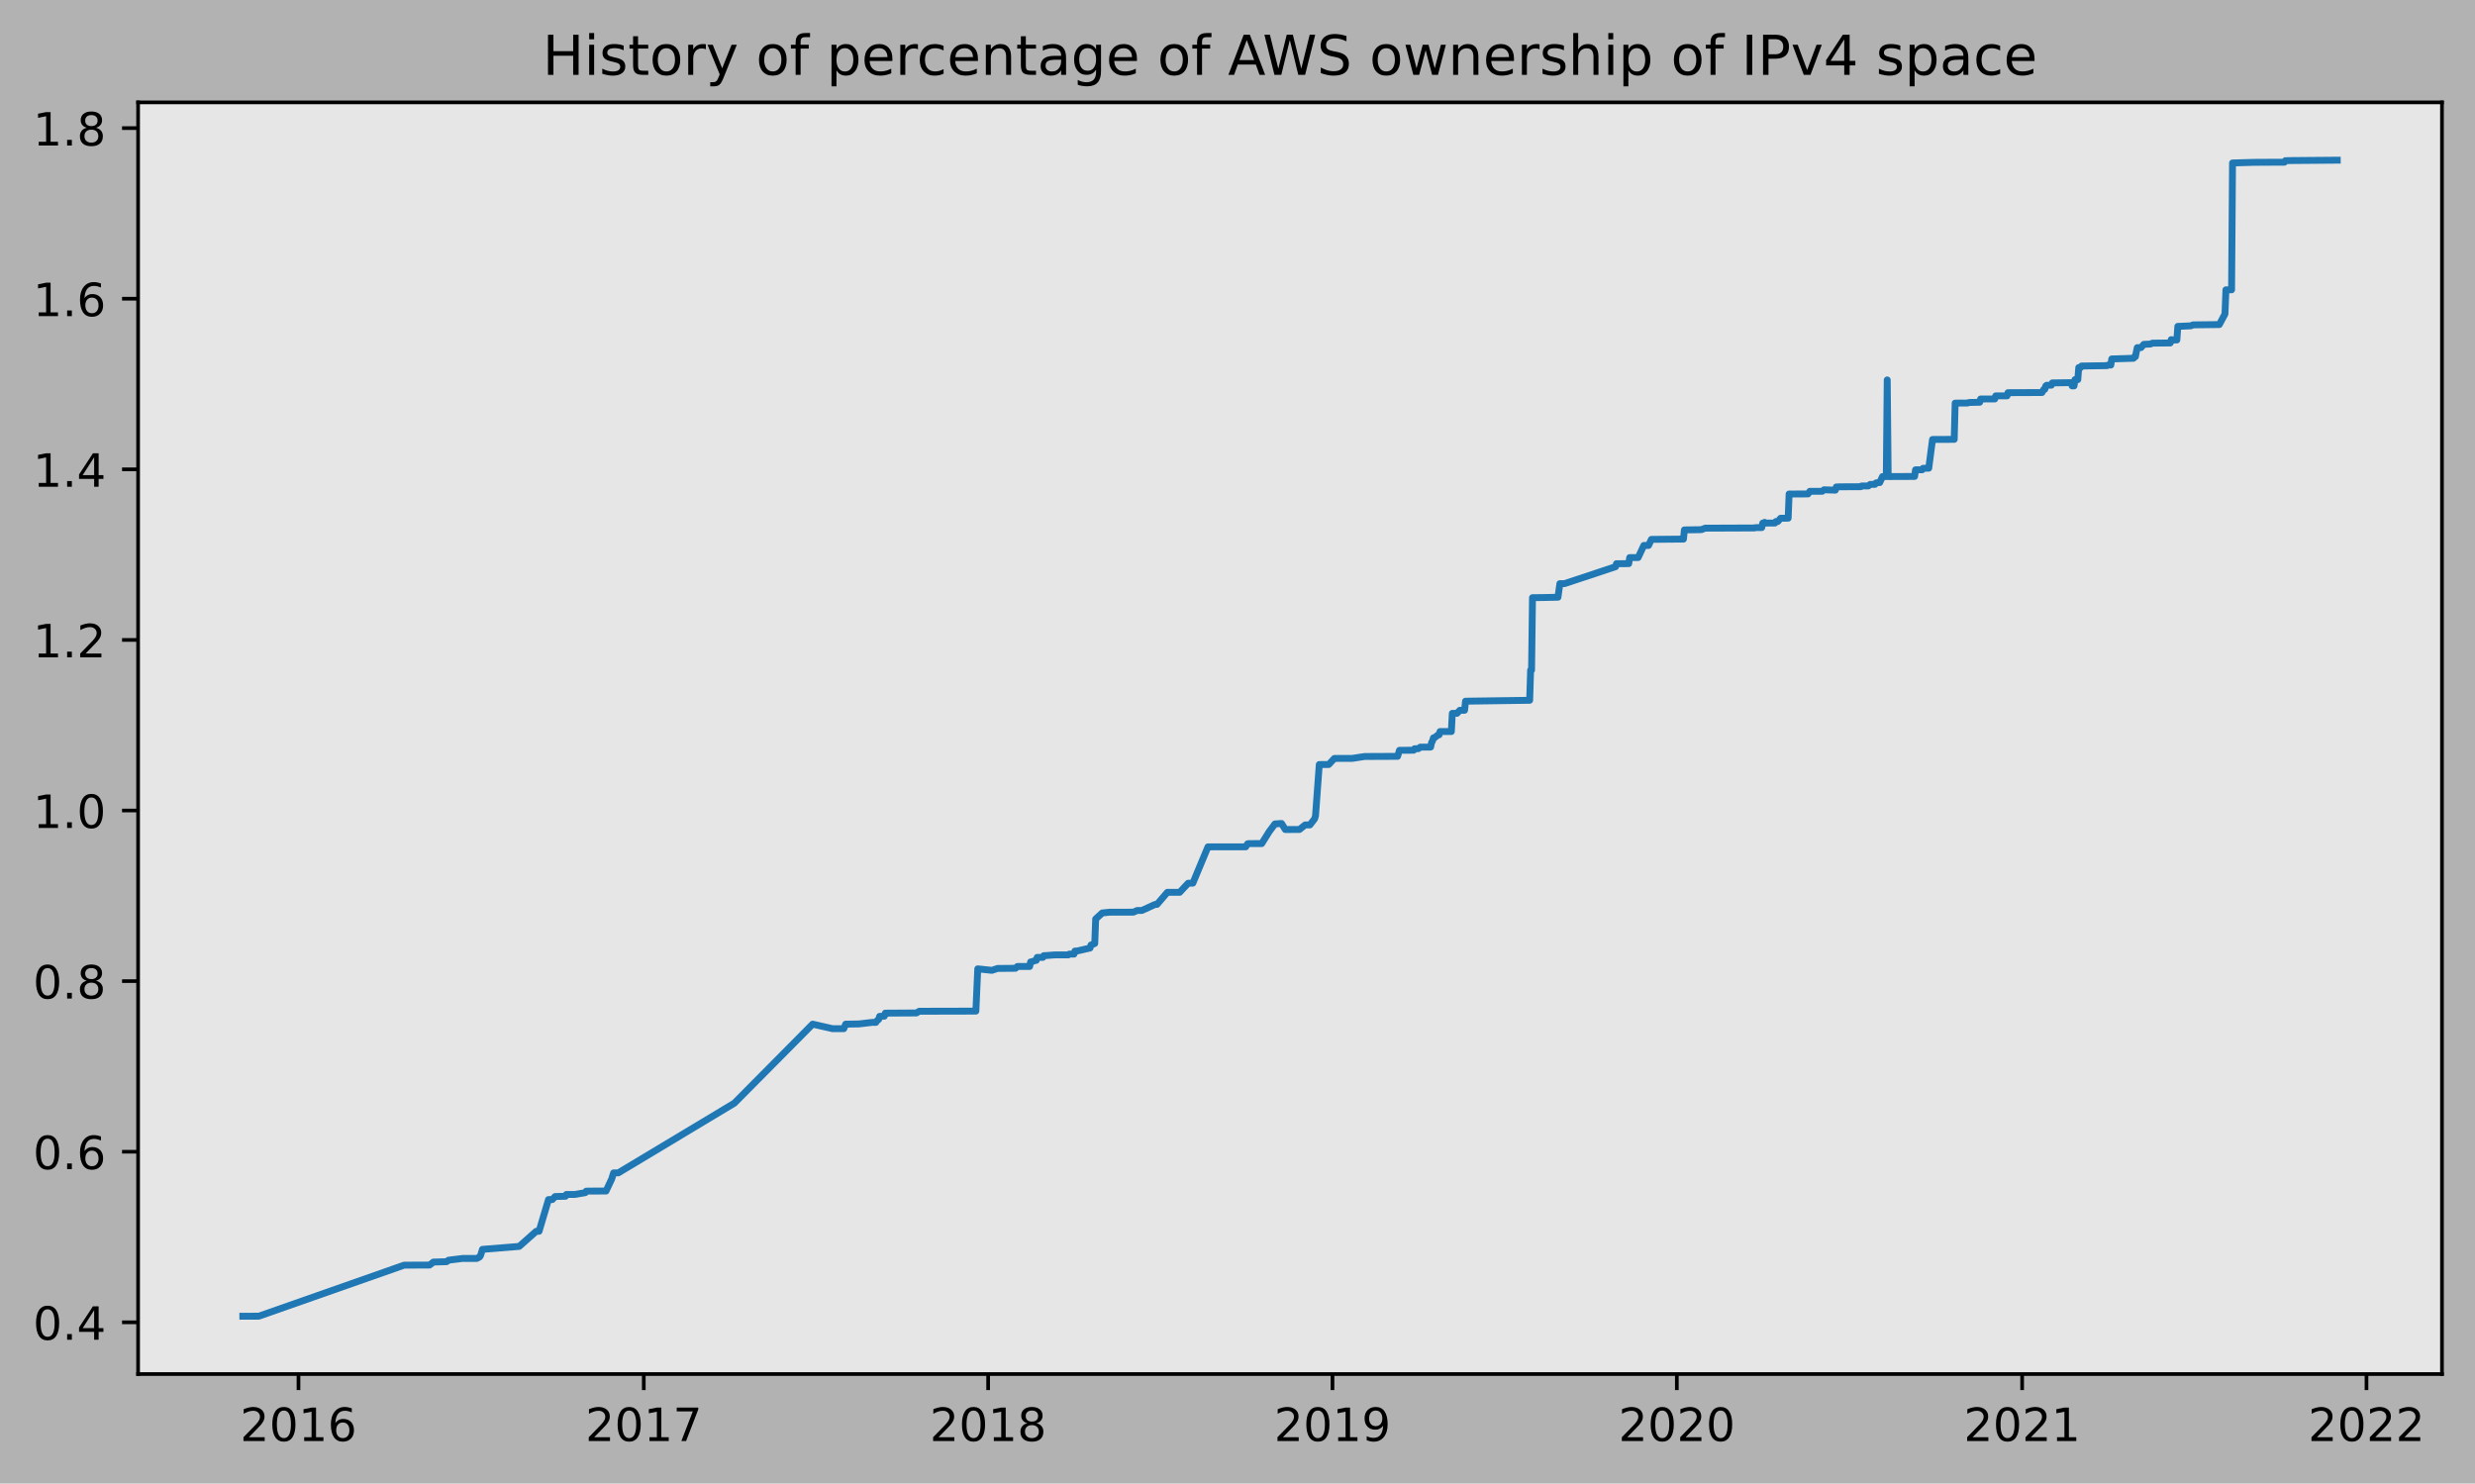
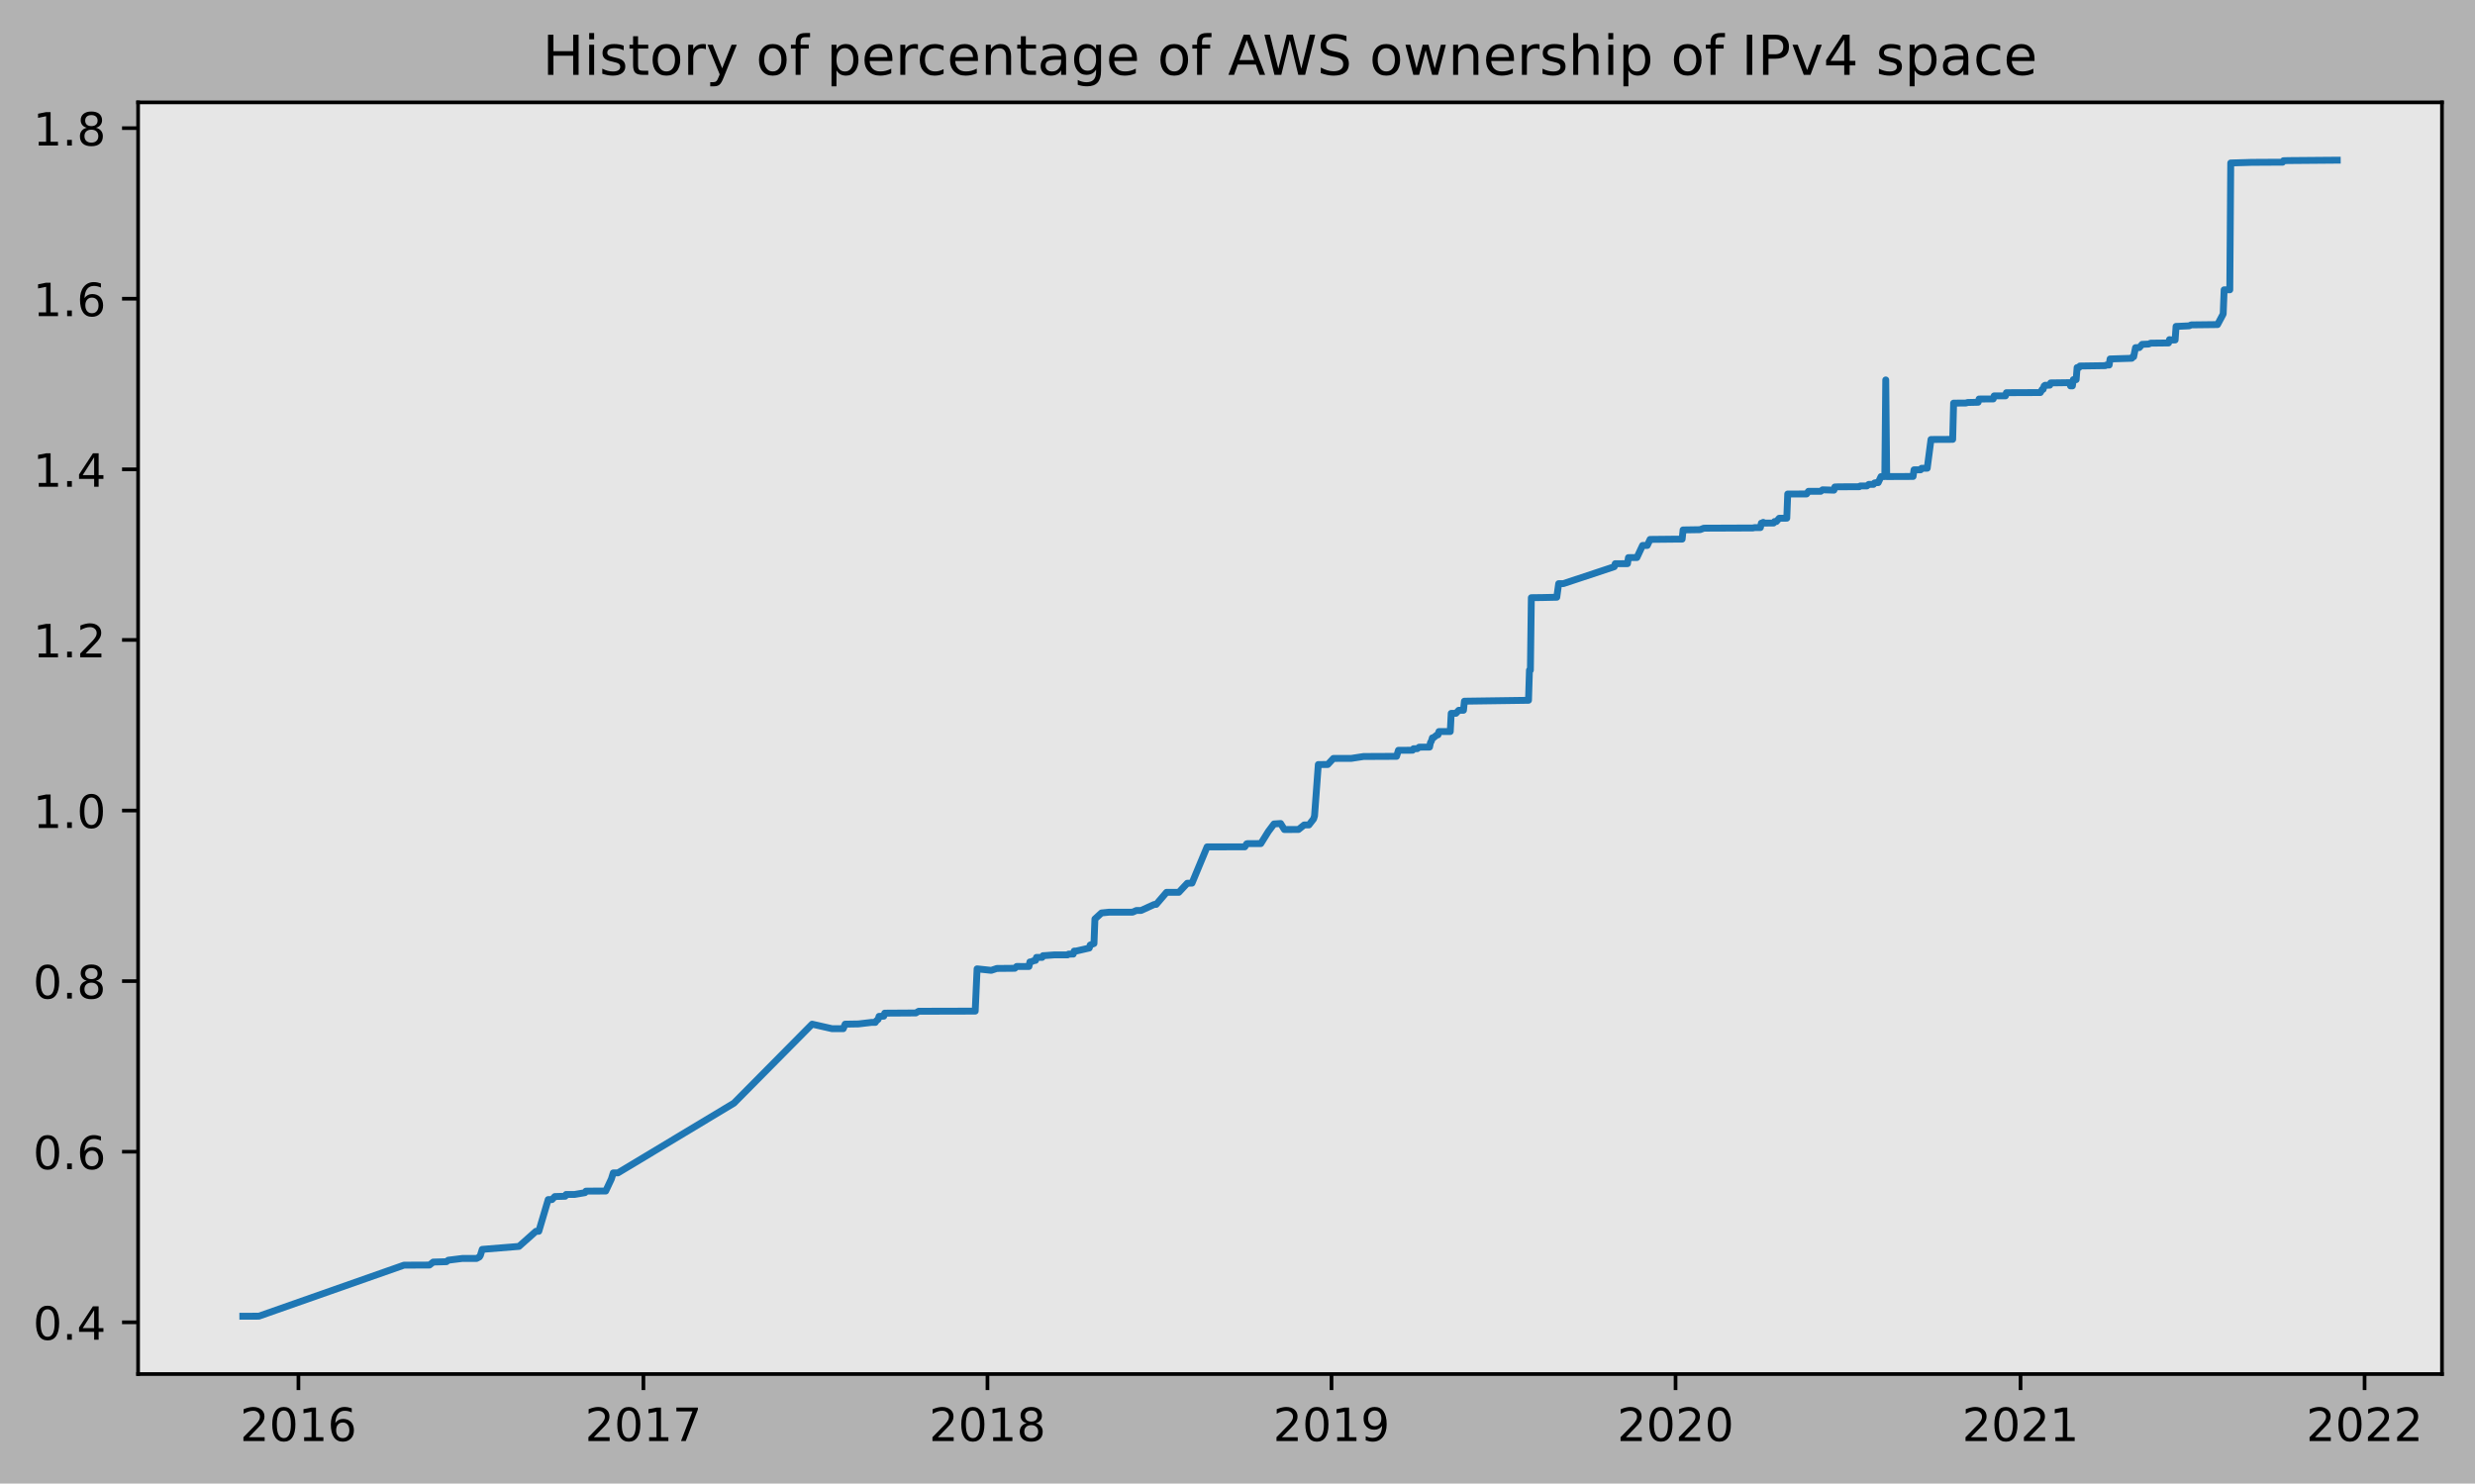
<svg xmlns="http://www.w3.org/2000/svg" xmlns:xlink="http://www.w3.org/1999/xlink" height="323.396pt" version="1.1" viewBox="0 0 539.503 323.396" width="539.503pt">
  <defs>
    <style type="text/css">
*{stroke-linecap:butt;stroke-linejoin:round;}
  </style>
  </defs>
  <g id="figure_1">
    <g id="patch_1">
      <path d="M 0 323.396  L 539.503 323.396  L 539.503 0  L 0 0  z " style="fill:#b2b2b2;" />
    </g>
    <g id="axes_1">
      <g id="patch_2">
        <path d="M 30.103 299.518  L 532.303 299.518  L 532.303 22.318  L 30.103 22.318  z " style="fill:#e6e6e6;" />
      </g>
      <g id="matplotlib.axis_1">
        <g id="xtick_1">
          <g id="line2d_1">
            <defs>
-               <path d="M 0 0  L 0 3.5  " id="m8add75ba1b" style="stroke:#000000;stroke-width:0.8;" />
-             </defs>
-             <g>
-               <use style="stroke:#000000;stroke-width:0.8;" x="65.064" xlink:href="#m8add75ba1b" y="299.518" />
+               <path d="M 0 0  L 0 3.5  " id="mddbba55d75" style="stroke:#000000;stroke-width:0.8;" />
+             </defs>
+             <g>
+               <use style="stroke:#000000;stroke-width:0.8;" x="65.053" xlink:href="#mddbba55d75" y="299.518" />
            </g>
          </g>
          <g id="text_1">
            <defs>
              <path d="M 19.188 8.297  L 53.609 8.297  L 53.609 0  L 7.328 0  L 7.328 8.297  Q 12.938 14.109 22.625 23.891  Q 32.328 33.688 34.812 36.531  Q 39.547 41.844 41.422 45.531  Q 43.312 49.219 43.312 52.781  Q 43.312 58.594 39.234 62.25  Q 35.156 65.922 28.609 65.922  Q 23.969 65.922 18.812 64.312  Q 13.672 62.703 7.812 59.422  L 7.812 69.391  Q 13.766 71.781 18.938 73  Q 24.125 74.219 28.422 74.219  Q 39.75 74.219 46.484 68.547  Q 53.219 62.891 53.219 53.422  Q 53.219 48.922 51.531 44.891  Q 49.859 40.875 45.406 35.406  Q 44.188 33.984 37.641 27.219  Q 31.109 20.453 19.188 8.297  z " id="DejaVuSans-50" />
              <path d="M 31.781 66.406  Q 24.172 66.406 20.328 58.906  Q 16.5 51.422 16.5 36.375  Q 16.5 21.391 20.328 13.891  Q 24.172 6.391 31.781 6.391  Q 39.453 6.391 43.281 13.891  Q 47.125 21.391 47.125 36.375  Q 47.125 51.422 43.281 58.906  Q 39.453 66.406 31.781 66.406  z M 31.781 74.219  Q 44.047 74.219 50.516 64.516  Q 56.984 54.828 56.984 36.375  Q 56.984 17.969 50.516 8.266  Q 44.047 -1.422 31.781 -1.422  Q 19.531 -1.422 13.062 8.266  Q 6.594 17.969 6.594 36.375  Q 6.594 54.828 13.062 64.516  Q 19.531 74.219 31.781 74.219  z " id="DejaVuSans-48" />
              <path d="M 12.406 8.297  L 28.516 8.297  L 28.516 63.922  L 10.984 60.406  L 10.984 69.391  L 28.422 72.906  L 38.281 72.906  L 38.281 8.297  L 54.391 8.297  L 54.391 0  L 12.406 0  z " id="DejaVuSans-49" />
              <path d="M 33.016 40.375  Q 26.375 40.375 22.484 35.828  Q 18.609 31.297 18.609 23.391  Q 18.609 15.531 22.484 10.953  Q 26.375 6.391 33.016 6.391  Q 39.656 6.391 43.531 10.953  Q 47.406 15.531 47.406 23.391  Q 47.406 31.297 43.531 35.828  Q 39.656 40.375 33.016 40.375  z M 52.594 71.297  L 52.594 62.312  Q 48.875 64.062 45.094 64.984  Q 41.312 65.922 37.594 65.922  Q 27.828 65.922 22.672 59.328  Q 17.531 52.734 16.797 39.406  Q 19.672 43.656 24.016 45.922  Q 28.375 48.188 33.594 48.188  Q 44.578 48.188 50.953 41.516  Q 57.328 34.859 57.328 23.391  Q 57.328 12.156 50.688 5.359  Q 44.047 -1.422 33.016 -1.422  Q 20.359 -1.422 13.672 8.266  Q 6.984 17.969 6.984 36.375  Q 6.984 53.656 15.188 63.938  Q 23.391 74.219 37.203 74.219  Q 40.922 74.219 44.703 73.484  Q 48.484 72.75 52.594 71.297  z " id="DejaVuSans-54" />
            </defs>
-             <g transform="translate(52.33881 314.1166)scale(0.1 -0.1)">
+             <g transform="translate(52.32789 314.1166)scale(0.1 -0.1)">
              <use xlink:href="#DejaVuSans-50" />
              <use x="63.623" xlink:href="#DejaVuSans-48" />
              <use x="127.246" xlink:href="#DejaVuSans-49" />
              <use x="190.869" xlink:href="#DejaVuSans-54" />
            </g>
          </g>
        </g>
        <g id="xtick_2">
          <g id="line2d_2">
            <g>
-               <use style="stroke:#000000;stroke-width:0.8;" x="140.332" xlink:href="#m8add75ba1b" y="299.518" />
+               <use style="stroke:#000000;stroke-width:0.8;" x="140.253" xlink:href="#mddbba55d75" y="299.518" />
            </g>
          </g>
          <g id="text_2">
            <defs>
              <path d="M 8.203 72.906  L 55.078 72.906  L 55.078 68.703  L 28.609 0  L 18.312 0  L 43.219 64.594  L 8.203 64.594  z " id="DejaVuSans-55" />
            </defs>
-             <g transform="translate(127.6071 314.1166)scale(0.1 -0.1)">
+             <g transform="translate(127.5284 314.1166)scale(0.1 -0.1)">
              <use xlink:href="#DejaVuSans-50" />
              <use x="63.623" xlink:href="#DejaVuSans-48" />
              <use x="127.246" xlink:href="#DejaVuSans-49" />
              <use x="190.869" xlink:href="#DejaVuSans-55" />
            </g>
          </g>
        </g>
        <g id="xtick_3">
          <g id="line2d_3">
            <g>
-               <use style="stroke:#000000;stroke-width:0.8;" x="215.395" xlink:href="#m8add75ba1b" y="299.518" />
+               <use style="stroke:#000000;stroke-width:0.8;" x="215.249" xlink:href="#mddbba55d75" y="299.518" />
            </g>
          </g>
          <g id="text_3">
            <defs>
              <path d="M 31.781 34.625  Q 24.75 34.625 20.719 30.859  Q 16.703 27.094 16.703 20.516  Q 16.703 13.922 20.719 10.156  Q 24.75 6.391 31.781 6.391  Q 38.812 6.391 42.859 10.172  Q 46.922 13.969 46.922 20.516  Q 46.922 27.094 42.891 30.859  Q 38.875 34.625 31.781 34.625  z M 21.922 38.812  Q 15.578 40.375 12.031 44.719  Q 8.5 49.078 8.5 55.328  Q 8.5 64.062 14.719 69.141  Q 20.953 74.219 31.781 74.219  Q 42.672 74.219 48.875 69.141  Q 55.078 64.062 55.078 55.328  Q 55.078 49.078 51.531 44.719  Q 48 40.375 41.703 38.812  Q 48.828 37.156 52.797 32.312  Q 56.781 27.484 56.781 20.516  Q 56.781 9.906 50.312 4.234  Q 43.844 -1.422 31.781 -1.422  Q 19.734 -1.422 13.25 4.234  Q 6.781 9.906 6.781 20.516  Q 6.781 27.484 10.781 32.312  Q 14.797 37.156 21.922 38.812  z M 18.312 54.391  Q 18.312 48.734 21.844 45.562  Q 25.391 42.391 31.781 42.391  Q 38.141 42.391 41.719 45.562  Q 45.312 48.734 45.312 54.391  Q 45.312 60.062 41.719 63.234  Q 38.141 66.406 31.781 66.406  Q 25.391 66.406 21.844 63.234  Q 18.312 60.062 18.312 54.391  z " id="DejaVuSans-56" />
            </defs>
-             <g transform="translate(202.6698 314.1166)scale(0.1 -0.1)">
+             <g transform="translate(202.5235 314.1166)scale(0.1 -0.1)">
              <use xlink:href="#DejaVuSans-50" />
              <use x="63.623" xlink:href="#DejaVuSans-48" />
              <use x="127.246" xlink:href="#DejaVuSans-49" />
              <use x="190.869" xlink:href="#DejaVuSans-56" />
            </g>
          </g>
        </g>
        <g id="xtick_4">
          <g id="line2d_4">
            <g>
-               <use style="stroke:#000000;stroke-width:0.8;" x="290.457" xlink:href="#m8add75ba1b" y="299.518" />
+               <use style="stroke:#000000;stroke-width:0.8;" x="290.244" xlink:href="#mddbba55d75" y="299.518" />
            </g>
          </g>
          <g id="text_4">
            <defs>
              <path d="M 10.984 1.516  L 10.984 10.5  Q 14.703 8.734 18.5 7.812  Q 22.312 6.891 25.984 6.891  Q 35.75 6.891 40.891 13.453  Q 46.047 20.016 46.781 33.406  Q 43.953 29.203 39.594 26.953  Q 35.25 24.703 29.984 24.703  Q 19.047 24.703 12.672 31.312  Q 6.297 37.938 6.297 49.422  Q 6.297 60.641 12.938 67.422  Q 19.578 74.219 30.609 74.219  Q 43.266 74.219 49.922 64.516  Q 56.594 54.828 56.594 36.375  Q 56.594 19.141 48.406 8.859  Q 40.234 -1.422 26.422 -1.422  Q 22.703 -1.422 18.891 -0.688  Q 15.094 0.047 10.984 1.516  z M 30.609 32.422  Q 37.25 32.422 41.125 36.953  Q 45.016 41.5 45.016 49.422  Q 45.016 57.281 41.125 61.844  Q 37.25 66.406 30.609 66.406  Q 23.969 66.406 20.094 61.844  Q 16.219 57.281 16.219 49.422  Q 16.219 41.5 20.094 36.953  Q 23.969 32.422 30.609 32.422  z " id="DejaVuSans-57" />
            </defs>
-             <g transform="translate(277.7324 314.1166)scale(0.1 -0.1)">
+             <g transform="translate(277.5186 314.1166)scale(0.1 -0.1)">
              <use xlink:href="#DejaVuSans-50" />
              <use x="63.623" xlink:href="#DejaVuSans-48" />
              <use x="127.246" xlink:href="#DejaVuSans-49" />
              <use x="190.869" xlink:href="#DejaVuSans-57" />
            </g>
          </g>
        </g>
        <g id="xtick_5">
          <g id="line2d_5">
            <g>
-               <use style="stroke:#000000;stroke-width:0.8;" x="365.52" xlink:href="#m8add75ba1b" y="299.518" />
+               <use style="stroke:#000000;stroke-width:0.8;" x="365.239" xlink:href="#mddbba55d75" y="299.518" />
            </g>
          </g>
          <g id="text_5">
-             <g transform="translate(352.7951 314.1166)scale(0.1 -0.1)">
+             <g transform="translate(352.5137 314.1166)scale(0.1 -0.1)">
              <use xlink:href="#DejaVuSans-50" />
              <use x="63.623" xlink:href="#DejaVuSans-48" />
              <use x="127.246" xlink:href="#DejaVuSans-50" />
              <use x="190.869" xlink:href="#DejaVuSans-48" />
            </g>
          </g>
        </g>
        <g id="xtick_6">
          <g id="line2d_6">
            <g>
-               <use style="stroke:#000000;stroke-width:0.8;" x="440.788" xlink:href="#m8add75ba1b" y="299.518" />
+               <use style="stroke:#000000;stroke-width:0.8;" x="440.439" xlink:href="#mddbba55d75" y="299.518" />
            </g>
          </g>
          <g id="text_6">
-             <g transform="translate(428.0634 314.1166)scale(0.1 -0.1)">
+             <g transform="translate(427.7143 314.1166)scale(0.1 -0.1)">
              <use xlink:href="#DejaVuSans-50" />
              <use x="63.623" xlink:href="#DejaVuSans-48" />
              <use x="127.246" xlink:href="#DejaVuSans-50" />
              <use x="190.869" xlink:href="#DejaVuSans-49" />
            </g>
          </g>
        </g>
        <g id="xtick_7">
          <g id="line2d_7">
            <g>
-               <use style="stroke:#000000;stroke-width:0.8;" x="515.851" xlink:href="#m8add75ba1b" y="299.518" />
+               <use style="stroke:#000000;stroke-width:0.8;" x="515.434" xlink:href="#mddbba55d75" y="299.518" />
            </g>
          </g>
          <g id="text_7">
-             <g transform="translate(503.126 314.1166)scale(0.1 -0.1)">
+             <g transform="translate(502.7094 314.1166)scale(0.1 -0.1)">
              <use xlink:href="#DejaVuSans-50" />
              <use x="63.623" xlink:href="#DejaVuSans-48" />
              <use x="127.246" xlink:href="#DejaVuSans-50" />
              <use x="190.869" xlink:href="#DejaVuSans-50" />
            </g>
          </g>
        </g>
      </g>
      <g id="matplotlib.axis_2">
        <g id="ytick_1">
          <g id="line2d_8">
            <defs>
-               <path d="M 0 0  L -3.5 0  " id="m12e62b7929" style="stroke:#000000;stroke-width:0.8;" />
-             </defs>
-             <g>
-               <use style="stroke:#000000;stroke-width:0.8;" x="30.103" xlink:href="#m12e62b7929" y="288.242" />
+               <path d="M 0 0  L -3.5 0  " id="mde528bfa18" style="stroke:#000000;stroke-width:0.8;" />
+             </defs>
+             <g>
+               <use style="stroke:#000000;stroke-width:0.8;" x="30.103" xlink:href="#mde528bfa18" y="288.242" />
            </g>
          </g>
          <g id="text_8">
            <defs>
              <path d="M 10.688 12.406  L 21 12.406  L 21 0  L 10.688 0  z " id="DejaVuSans-46" />
              <path d="M 37.797 64.312  L 12.891 25.391  L 37.797 25.391  z M 35.203 72.906  L 47.609 72.906  L 47.609 25.391  L 58.016 25.391  L 58.016 17.188  L 47.609 17.188  L 47.609 0  L 37.797 0  L 37.797 17.188  L 4.891 17.188  L 4.891 26.703  z " id="DejaVuSans-52" />
            </defs>
            <g transform="translate(7.2 292.0408)scale(0.1 -0.1)">
              <use xlink:href="#DejaVuSans-48" />
              <use x="63.623" xlink:href="#DejaVuSans-46" />
              <use x="95.41" xlink:href="#DejaVuSans-52" />
            </g>
          </g>
        </g>
        <g id="ytick_2">
          <g id="line2d_9">
            <g>
-               <use style="stroke:#000000;stroke-width:0.8;" x="30.103" xlink:href="#m12e62b7929" y="251.054" />
+               <use style="stroke:#000000;stroke-width:0.8;" x="30.103" xlink:href="#mde528bfa18" y="251.054" />
            </g>
          </g>
          <g id="text_9">
-             <g transform="translate(7.2 254.8531)scale(0.1 -0.1)">
+             <g transform="translate(7.2 254.8535)scale(0.1 -0.1)">
              <use xlink:href="#DejaVuSans-48" />
              <use x="63.623" xlink:href="#DejaVuSans-46" />
              <use x="95.41" xlink:href="#DejaVuSans-54" />
            </g>
          </g>
        </g>
        <g id="ytick_3">
          <g id="line2d_10">
            <g>
-               <use style="stroke:#000000;stroke-width:0.8;" x="30.103" xlink:href="#m12e62b7929" y="213.866" />
+               <use style="stroke:#000000;stroke-width:0.8;" x="30.103" xlink:href="#mde528bfa18" y="213.867" />
            </g>
          </g>
          <g id="text_10">
-             <g transform="translate(7.2 217.6655)scale(0.1 -0.1)">
+             <g transform="translate(7.2 217.6662)scale(0.1 -0.1)">
              <use xlink:href="#DejaVuSans-48" />
              <use x="63.623" xlink:href="#DejaVuSans-46" />
              <use x="95.41" xlink:href="#DejaVuSans-56" />
            </g>
          </g>
        </g>
        <g id="ytick_4">
          <g id="line2d_11">
            <g>
-               <use style="stroke:#000000;stroke-width:0.8;" x="30.103" xlink:href="#m12e62b7929" y="176.679" />
+               <use style="stroke:#000000;stroke-width:0.8;" x="30.103" xlink:href="#mde528bfa18" y="176.68" />
            </g>
          </g>
          <g id="text_11">
-             <g transform="translate(7.2 180.4778)scale(0.1 -0.1)">
+             <g transform="translate(7.2 180.4789)scale(0.1 -0.1)">
              <use xlink:href="#DejaVuSans-49" />
              <use x="63.623" xlink:href="#DejaVuSans-46" />
              <use x="95.41" xlink:href="#DejaVuSans-48" />
            </g>
          </g>
        </g>
        <g id="ytick_5">
          <g id="line2d_12">
            <g>
-               <use style="stroke:#000000;stroke-width:0.8;" x="30.103" xlink:href="#m12e62b7929" y="139.491" />
+               <use style="stroke:#000000;stroke-width:0.8;" x="30.103" xlink:href="#mde528bfa18" y="139.492" />
            </g>
          </g>
          <g id="text_12">
-             <g transform="translate(7.2 143.2902)scale(0.1 -0.1)">
+             <g transform="translate(7.2 143.2917)scale(0.1 -0.1)">
              <use xlink:href="#DejaVuSans-49" />
              <use x="63.623" xlink:href="#DejaVuSans-46" />
              <use x="95.41" xlink:href="#DejaVuSans-50" />
            </g>
          </g>
        </g>
        <g id="ytick_6">
          <g id="line2d_13">
            <g>
-               <use style="stroke:#000000;stroke-width:0.8;" x="30.103" xlink:href="#m12e62b7929" y="102.303" />
+               <use style="stroke:#000000;stroke-width:0.8;" x="30.103" xlink:href="#mde528bfa18" y="102.305" />
            </g>
          </g>
          <g id="text_13">
-             <g transform="translate(7.2 106.1025)scale(0.1 -0.1)">
+             <g transform="translate(7.2 106.1044)scale(0.1 -0.1)">
              <use xlink:href="#DejaVuSans-49" />
              <use x="63.623" xlink:href="#DejaVuSans-46" />
              <use x="95.41" xlink:href="#DejaVuSans-52" />
            </g>
          </g>
        </g>
        <g id="ytick_7">
          <g id="line2d_14">
            <g>
-               <use style="stroke:#000000;stroke-width:0.8;" x="30.103" xlink:href="#m12e62b7929" y="65.116" />
+               <use style="stroke:#000000;stroke-width:0.8;" x="30.103" xlink:href="#mde528bfa18" y="65.118" />
            </g>
          </g>
          <g id="text_14">
-             <g transform="translate(7.2 68.91488)scale(0.1 -0.1)">
+             <g transform="translate(7.2 68.91714)scale(0.1 -0.1)">
              <use xlink:href="#DejaVuSans-49" />
              <use x="63.623" xlink:href="#DejaVuSans-46" />
              <use x="95.41" xlink:href="#DejaVuSans-54" />
            </g>
          </g>
        </g>
        <g id="ytick_8">
          <g id="line2d_15">
            <g>
-               <use style="stroke:#000000;stroke-width:0.8;" x="30.103" xlink:href="#m12e62b7929" y="27.928" />
+               <use style="stroke:#000000;stroke-width:0.8;" x="30.103" xlink:href="#mde528bfa18" y="27.931" />
            </g>
          </g>
          <g id="text_15">
-             <g transform="translate(7.2 31.72723)scale(0.1 -0.1)">
+             <g transform="translate(7.2 31.72988)scale(0.1 -0.1)">
              <use xlink:href="#DejaVuSans-49" />
              <use x="63.623" xlink:href="#DejaVuSans-46" />
              <use x="95.41" xlink:href="#DejaVuSans-56" />
            </g>
          </g>
        </g>
      </g>
      <g id="line2d_16">
-         <path clip-path="url(#p474fce7474)" d="M 52.93 286.918  L 56.426 286.904  L 88.097 275.781  L 93.649 275.757  L 94.472 275.109  L 97.351 275.027  L 97.762 274.699  L 100.847 274.317  L 103.932 274.319  L 104.549 273.99  L 104.754 273.661  L 105.166 272.339  L 113.186 271.692  L 116.888 268.4  L 117.505 268.397  L 119.561 261.485  L 120.384 261.485  L 121.001 260.827  L 123.263 260.761  L 123.469 260.367  L 125.32 260.367  L 127.582 259.98  L 127.787 259.651  L 128.199 259.636  L 132.106 259.624  L 133.34 256.991  L 133.751 255.675  L 134.78 255.664  L 160.075 240.471  L 177.144 223.246  L 181.462 224.23  L 183.93 224.237  L 184.341 223.249  L 187.221 223.2  L 190.1 222.864  L 190.922 222.864  L 191.128 222.535  L 191.539 222.206  L 191.745 221.548  L 192.773 221.506  L 192.979 220.848  L 199.765 220.806  L 200.382 220.435  L 212.721 220.405  L 213.133 211.189  L 216.217 211.518  L 217.451 211.105  L 221.359 211.069  L 221.77 210.673  L 224.443 210.674  L 224.649 209.687  L 224.855 209.684  L 225.677 209.353  L 225.883 209.352  L 226.089 208.694  L 227.323 208.693  L 227.528 208.316  L 227.734 208.314  L 229.996 208.146  L 232.875 208.145  L 233.081 207.98  L 234.109 207.979  L 234.315 207.32  L 234.726 207.315  L 237.605 206.657  L 237.811 205.998  L 238.633 205.669  L 238.839 200.321  L 240.279 199.004  L 241.924 198.84  L 247.065 198.833  L 247.888 198.463  L 248.916 198.463  L 251.795 197.146  L 252.206 197.142  L 254.468 194.508  L 257.142 194.512  L 258.993 192.531  L 260.021 192.504  L 263.311 184.602  L 271.538 184.598  L 271.949 183.94  L 272.154 183.888  L 275.034 183.884  L 276.679 181.251  L 277.913 179.606  L 279.352 179.507  L 280.175 180.823  L 283.26 180.811  L 284.494 179.824  L 285.522 179.823  L 286.55 178.506  L 286.756 177.843  L 287.578 166.652  L 289.635 166.647  L 290.869 165.325  L 294.776 165.314  L 297.45 164.902  L 304.647 164.869  L 305.059 163.551  L 308.143 163.536  L 308.349 163.207  L 309.172 163.196  L 309.583 162.867  L 311.845 162.849  L 312.051 161.861  L 312.256 161.532  L 312.462 160.838  L 312.668 160.836  L 313.49 160.178  L 313.696 160.178  L 313.902 159.465  L 316.369 159.461  L 316.575 155.496  L 317.603 155.49  L 318.22 154.83  L 319.249 154.824  L 319.454 152.847  L 333.439 152.649  L 333.644 146.081  L 333.85 146.081  L 334.055 130.282  L 336.523 130.252  L 339.608 130.185  L 340.019 127.223  L 341.048 127.217  L 352.153 123.534  L 352.358 122.876  L 355.032 122.866  L 355.238 121.549  L 357.088 121.531  L 358.322 118.898  L 359.351 118.897  L 359.967 117.58  L 365.726 117.521  L 366.96 117.516  L 367.165 115.512  L 370.867 115.455  L 371.69 115.131  L 382.383 115.088  L 382.795 115.005  L 384.029 115  L 384.234 114.033  L 384.44 114.033  L 384.646 113.861  L 384.851 114.023  L 386.908 114.01  L 387.113 113.682  L 387.525 113.681  L 388.142 112.969  L 389.787 112.952  L 389.993 107.683  L 394.106 107.674  L 394.517 107.098  L 397.19 107.096  L 397.602 106.767  L 400.069 106.844  L 400.275 106.15  L 401.098 106.115  L 405.622 106.093  L 405.828 105.929  L 407.267 105.923  L 407.679 105.585  L 408.707 105.581  L 408.912 105.283  L 409.324 105.2  L 409.735 105.2  L 410.352 103.884  L 411.175 103.884  L 411.38 82.817  L 411.586 103.882  L 417.344 103.857  L 417.55 102.41  L 418.989 102.409  L 419.195 102.079  L 420.429 102.061  L 421.252 95.797  L 425.982 95.773  L 426.187 87.874  L 428.861 87.851  L 429.272 87.734  L 431.534 87.686  L 431.74 86.976  L 434.825 86.964  L 435.03 86.294  L 437.498 86.29  L 437.704 85.598  L 445.107 85.568  L 445.518 84.864  L 445.724 84.864  L 445.93 84.147  L 446.135 83.98  L 447.164 83.961  L 447.369 83.467  L 451.482 83.412  L 451.688 84.121  L 452.099 84.119  L 452.305 82.753  L 452.922 82.753  L 453.127 80.12  L 453.539 80.118  L 453.744 79.784  L 459.297 79.703  L 459.503 79.572  L 460.12 79.571  L 460.325 78.243  L 465.055 78.098  L 465.261 77.768  L 465.467 77.766  L 465.878 75.781  L 466.7 75.771  L 467.317 75.061  L 468.757 74.997  L 469.168 74.801  L 473.076 74.759  L 473.281 74.033  L 473.898 74.113  L 474.515 74.108  L 474.721 71.145  L 475.338 71.126  L 477.6 71.021  L 478.011 70.815  L 483.769 70.75  L 485.003 68.44  L 485.209 63.174  L 486.443 63.173  L 486.649 35.524  L 490.35 35.417  L 491.173 35.389  L 496.52 35.36  L 497.959 35.357  L 498.165 35.028  L 499.193 35.001  L 509.065 34.919  L 509.476 34.918  L 509.476 34.918  " style="fill:none;stroke:#1f77b4;stroke-linecap:square;stroke-width:1.5;" />
+         <path clip-path="url(#p2220bdf30e)" d="M 52.93 286.918  L 56.423 286.904  L 88.065 275.781  L 93.613 275.757  L 94.435 275.109  L 97.311 275.027  L 97.722 274.699  L 100.804 274.317  L 103.886 274.32  L 104.502 273.99  L 104.708 273.661  L 105.119 272.34  L 113.132 271.692  L 116.83 268.4  L 117.447 268.397  L 119.501 261.485  L 120.323 261.485  L 120.94 260.827  L 123.2 260.761  L 123.405 260.368  L 125.254 260.368  L 127.515 259.981  L 127.72 259.652  L 128.131 259.636  L 132.035 259.625  L 133.268 256.991  L 133.679 255.675  L 134.706 255.665  L 159.978 240.472  L 177.032 223.247  L 181.347 224.23  L 183.812 224.237  L 184.223 223.25  L 187.1 223.201  L 189.976 222.865  L 190.798 222.865  L 191.004 222.536  L 191.414 222.207  L 191.62 221.548  L 192.647 221.507  L 192.853 220.849  L 199.633 220.806  L 200.25 220.436  L 212.577 220.405  L 212.988 211.19  L 216.07 211.519  L 217.303 211.106  L 221.207 211.07  L 221.618 210.674  L 224.289 210.675  L 224.495 209.688  L 224.7 209.685  L 225.522 209.354  L 225.727 209.353  L 225.933 208.695  L 227.166 208.694  L 227.371 208.317  L 227.576 208.315  L 229.837 208.146  L 232.713 208.145  L 232.919 207.981  L 233.946 207.979  L 234.151 207.321  L 234.562 207.316  L 237.439 206.657  L 237.644 205.999  L 238.466 205.67  L 238.672 200.322  L 240.11 199.005  L 241.754 198.84  L 246.89 198.834  L 247.712 198.464  L 248.739 198.464  L 251.616 197.147  L 252.027 197.143  L 254.287 194.509  L 256.958 194.513  L 258.807 192.532  L 259.835 192.505  L 263.122 184.604  L 271.341 184.599  L 271.752 183.941  L 271.957 183.889  L 274.834 183.885  L 276.477 181.252  L 277.71 179.607  L 279.148 179.508  L 279.97 180.824  L 283.052 180.813  L 284.285 179.825  L 285.312 179.824  L 286.34 178.507  L 286.545 177.844  L 287.367 166.653  L 289.422 166.648  L 290.655 165.326  L 294.558 165.315  L 297.229 164.903  L 304.421 164.87  L 304.832 163.552  L 307.914 163.538  L 308.119 163.208  L 308.941 163.197  L 309.352 162.868  L 311.612 162.85  L 311.818 161.862  L 312.023 161.533  L 312.228 160.839  L 312.434 160.838  L 313.256 160.179  L 313.461 160.179  L 313.667 159.466  L 316.132 159.462  L 316.338 155.497  L 317.365 155.491  L 317.982 154.831  L 319.009 154.826  L 319.214 152.848  L 333.186 152.65  L 333.391 146.083  L 333.597 146.082  L 333.802 130.284  L 336.268 130.254  L 339.35 130.187  L 339.761 127.225  L 340.788 127.218  L 351.883 123.536  L 352.089 122.878  L 354.76 122.868  L 354.965 121.551  L 356.815 121.533  L 358.047 118.9  L 359.075 118.899  L 359.691 117.582  L 365.444 117.523  L 366.677 117.518  L 366.882 115.514  L 370.581 115.457  L 371.403 115.133  L 382.087 115.089  L 382.498 115.007  L 383.731 115.002  L 383.936 114.035  L 384.142 114.035  L 384.347 113.863  L 384.553 114.025  L 386.607 114.012  L 386.813 113.684  L 387.224 113.682  L 387.84 112.971  L 389.484 112.954  L 389.689 107.685  L 393.798 107.676  L 394.209 107.1  L 396.88 107.098  L 397.291 106.769  L 399.757 106.846  L 399.962 106.152  L 400.784 106.117  L 405.305 106.095  L 405.51 105.931  L 406.948 105.925  L 407.359 105.587  L 408.387 105.583  L 408.592 105.285  L 409.003 105.202  L 409.414 105.202  L 410.03 103.886  L 410.852 103.886  L 411.058 82.819  L 411.263 103.884  L 417.016 103.859  L 417.222 102.412  L 418.66 102.411  L 418.865 102.081  L 420.098 102.063  L 420.92 95.799  L 425.646 95.775  L 425.851 87.876  L 428.522 87.853  L 428.933 87.736  L 431.193 87.688  L 431.399 86.978  L 434.481 86.966  L 434.686 86.296  L 437.152 86.292  L 437.357 85.601  L 444.754 85.57  L 445.165 84.866  L 445.37 84.866  L 445.576 84.149  L 445.781 83.982  L 446.809 83.963  L 447.014 83.469  L 451.124 83.414  L 451.329 84.123  L 451.74 84.121  L 451.945 82.755  L 452.562 82.755  L 452.767 80.122  L 453.178 80.12  L 453.384 79.786  L 458.931 79.705  L 459.137 79.574  L 459.753 79.573  L 459.959 78.245  L 464.684 78.1  L 464.89 77.77  L 465.095 77.768  L 465.506 75.783  L 466.328 75.773  L 466.944 75.063  L 468.383 75  L 468.794 74.804  L 472.697 74.761  L 472.903 74.035  L 473.519 74.116  L 474.136 74.11  L 474.341 71.147  L 474.958 71.128  L 477.218 71.023  L 477.629 70.818  L 483.382 70.752  L 484.614 68.443  L 484.82 63.176  L 486.053 63.175  L 486.258 35.526  L 489.957 35.42  L 490.778 35.392  L 496.121 35.362  L 497.559 35.36  L 497.764 35.03  L 498.792 35.003  L 508.654 34.922  L 509.476 34.918  L 509.476 34.918  " style="fill:none;stroke:#1f77b4;stroke-linecap:square;stroke-width:1.5;" />
      </g>
      <g id="patch_3">
        <path d="M 30.103 299.518  L 30.103 22.318  " style="fill:none;stroke:#000000;stroke-linecap:square;stroke-linejoin:miter;stroke-width:0.8;" />
      </g>
      <g id="patch_4">
        <path d="M 532.303 299.518  L 532.303 22.318  " style="fill:none;stroke:#000000;stroke-linecap:square;stroke-linejoin:miter;stroke-width:0.8;" />
      </g>
      <g id="patch_5">
        <path d="M 30.103 299.518  L 532.303 299.518  " style="fill:none;stroke:#000000;stroke-linecap:square;stroke-linejoin:miter;stroke-width:0.8;" />
      </g>
      <g id="patch_6">
        <path d="M 30.103 22.318  L 532.303 22.318  " style="fill:none;stroke:#000000;stroke-linecap:square;stroke-linejoin:miter;stroke-width:0.8;" />
      </g>
      <g id="text_16">
        <defs>
          <path d="M 9.812 72.906  L 19.672 72.906  L 19.672 43.016  L 55.516 43.016  L 55.516 72.906  L 65.375 72.906  L 65.375 0  L 55.516 0  L 55.516 34.719  L 19.672 34.719  L 19.672 0  L 9.812 0  z " id="DejaVuSans-72" />
          <path d="M 9.422 54.688  L 18.406 54.688  L 18.406 0  L 9.422 0  z M 9.422 75.984  L 18.406 75.984  L 18.406 64.594  L 9.422 64.594  z " id="DejaVuSans-105" />
          <path d="M 44.281 53.078  L 44.281 44.578  Q 40.484 46.531 36.375 47.5  Q 32.281 48.484 27.875 48.484  Q 21.188 48.484 17.844 46.438  Q 14.5 44.391 14.5 40.281  Q 14.5 37.156 16.891 35.375  Q 19.281 33.594 26.516 31.984  L 29.594 31.297  Q 39.156 29.25 43.188 25.516  Q 47.219 21.781 47.219 15.094  Q 47.219 7.469 41.188 3.016  Q 35.156 -1.422 24.609 -1.422  Q 20.219 -1.422 15.453 -0.562  Q 10.688 0.297 5.422 2  L 5.422 11.281  Q 10.406 8.688 15.234 7.391  Q 20.062 6.109 24.812 6.109  Q 31.156 6.109 34.562 8.281  Q 37.984 10.453 37.984 14.406  Q 37.984 18.062 35.516 20.016  Q 33.062 21.969 24.703 23.781  L 21.578 24.516  Q 13.234 26.266 9.516 29.906  Q 5.812 33.547 5.812 39.891  Q 5.812 47.609 11.281 51.797  Q 16.75 56 26.812 56  Q 31.781 56 36.172 55.266  Q 40.578 54.547 44.281 53.078  z " id="DejaVuSans-115" />
          <path d="M 18.312 70.219  L 18.312 54.688  L 36.812 54.688  L 36.812 47.703  L 18.312 47.703  L 18.312 18.016  Q 18.312 11.328 20.141 9.422  Q 21.969 7.516 27.594 7.516  L 36.812 7.516  L 36.812 0  L 27.594 0  Q 17.188 0 13.234 3.875  Q 9.281 7.766 9.281 18.016  L 9.281 47.703  L 2.688 47.703  L 2.688 54.688  L 9.281 54.688  L 9.281 70.219  z " id="DejaVuSans-116" />
          <path d="M 30.609 48.391  Q 23.391 48.391 19.188 42.75  Q 14.984 37.109 14.984 27.297  Q 14.984 17.484 19.156 11.844  Q 23.344 6.203 30.609 6.203  Q 37.797 6.203 41.984 11.859  Q 46.188 17.531 46.188 27.297  Q 46.188 37.016 41.984 42.703  Q 37.797 48.391 30.609 48.391  z M 30.609 56  Q 42.328 56 49.016 48.375  Q 55.719 40.766 55.719 27.297  Q 55.719 13.875 49.016 6.219  Q 42.328 -1.422 30.609 -1.422  Q 18.844 -1.422 12.172 6.219  Q 5.516 13.875 5.516 27.297  Q 5.516 40.766 12.172 48.375  Q 18.844 56 30.609 56  z " id="DejaVuSans-111" />
          <path d="M 41.109 46.297  Q 39.594 47.172 37.812 47.578  Q 36.031 48 33.891 48  Q 26.266 48 22.188 43.047  Q 18.109 38.094 18.109 28.812  L 18.109 0  L 9.078 0  L 9.078 54.688  L 18.109 54.688  L 18.109 46.188  Q 20.953 51.172 25.484 53.578  Q 30.031 56 36.531 56  Q 37.453 56 38.578 55.875  Q 39.703 55.766 41.062 55.516  z " id="DejaVuSans-114" />
          <path d="M 32.172 -5.078  Q 28.375 -14.844 24.75 -17.812  Q 21.141 -20.797 15.094 -20.797  L 7.906 -20.797  L 7.906 -13.281  L 13.188 -13.281  Q 16.891 -13.281 18.938 -11.516  Q 21 -9.766 23.484 -3.219  L 25.094 0.875  L 2.984 54.688  L 12.5 54.688  L 29.594 11.922  L 46.688 54.688  L 56.203 54.688  z " id="DejaVuSans-121" />
          <path id="DejaVuSans-32" />
          <path d="M 37.109 75.984  L 37.109 68.5  L 28.516 68.5  Q 23.688 68.5 21.797 66.547  Q 19.922 64.594 19.922 59.516  L 19.922 54.688  L 34.719 54.688  L 34.719 47.703  L 19.922 47.703  L 19.922 0  L 10.891 0  L 10.891 47.703  L 2.297 47.703  L 2.297 54.688  L 10.891 54.688  L 10.891 58.5  Q 10.891 67.625 15.141 71.797  Q 19.391 75.984 28.609 75.984  z " id="DejaVuSans-102" />
          <path d="M 18.109 8.203  L 18.109 -20.797  L 9.078 -20.797  L 9.078 54.688  L 18.109 54.688  L 18.109 46.391  Q 20.953 51.266 25.266 53.625  Q 29.594 56 35.594 56  Q 45.562 56 51.781 48.094  Q 58.016 40.188 58.016 27.297  Q 58.016 14.406 51.781 6.484  Q 45.562 -1.422 35.594 -1.422  Q 29.594 -1.422 25.266 0.953  Q 20.953 3.328 18.109 8.203  z M 48.688 27.297  Q 48.688 37.203 44.609 42.844  Q 40.531 48.484 33.406 48.484  Q 26.266 48.484 22.188 42.844  Q 18.109 37.203 18.109 27.297  Q 18.109 17.391 22.188 11.75  Q 26.266 6.109 33.406 6.109  Q 40.531 6.109 44.609 11.75  Q 48.688 17.391 48.688 27.297  z " id="DejaVuSans-112" />
          <path d="M 56.203 29.594  L 56.203 25.203  L 14.891 25.203  Q 15.484 15.922 20.484 11.062  Q 25.484 6.203 34.422 6.203  Q 39.594 6.203 44.453 7.469  Q 49.312 8.734 54.109 11.281  L 54.109 2.781  Q 49.266 0.734 44.188 -0.344  Q 39.109 -1.422 33.891 -1.422  Q 20.797 -1.422 13.156 6.188  Q 5.516 13.812 5.516 26.812  Q 5.516 40.234 12.766 48.109  Q 20.016 56 32.328 56  Q 43.359 56 49.781 48.891  Q 56.203 41.797 56.203 29.594  z M 47.219 32.234  Q 47.125 39.594 43.094 43.984  Q 39.062 48.391 32.422 48.391  Q 24.906 48.391 20.391 44.141  Q 15.875 39.891 15.188 32.172  z " id="DejaVuSans-101" />
          <path d="M 48.781 52.594  L 48.781 44.188  Q 44.969 46.297 41.141 47.344  Q 37.312 48.391 33.406 48.391  Q 24.656 48.391 19.812 42.844  Q 14.984 37.312 14.984 27.297  Q 14.984 17.281 19.812 11.734  Q 24.656 6.203 33.406 6.203  Q 37.312 6.203 41.141 7.25  Q 44.969 8.297 48.781 10.406  L 48.781 2.094  Q 45.016 0.344 40.984 -0.531  Q 36.969 -1.422 32.422 -1.422  Q 20.062 -1.422 12.781 6.344  Q 5.516 14.109 5.516 27.297  Q 5.516 40.672 12.859 48.328  Q 20.219 56 33.016 56  Q 37.156 56 41.109 55.141  Q 45.062 54.297 48.781 52.594  z " id="DejaVuSans-99" />
          <path d="M 54.891 33.016  L 54.891 0  L 45.906 0  L 45.906 32.719  Q 45.906 40.484 42.875 44.328  Q 39.844 48.188 33.797 48.188  Q 26.516 48.188 22.312 43.547  Q 18.109 38.922 18.109 30.906  L 18.109 0  L 9.078 0  L 9.078 54.688  L 18.109 54.688  L 18.109 46.188  Q 21.344 51.125 25.703 53.562  Q 30.078 56 35.797 56  Q 45.219 56 50.047 50.172  Q 54.891 44.344 54.891 33.016  z " id="DejaVuSans-110" />
          <path d="M 34.281 27.484  Q 23.391 27.484 19.188 25  Q 14.984 22.516 14.984 16.5  Q 14.984 11.719 18.141 8.906  Q 21.297 6.109 26.703 6.109  Q 34.188 6.109 38.703 11.406  Q 43.219 16.703 43.219 25.484  L 43.219 27.484  z M 52.203 31.203  L 52.203 0  L 43.219 0  L 43.219 8.297  Q 40.141 3.328 35.547 0.953  Q 30.953 -1.422 24.312 -1.422  Q 15.922 -1.422 10.953 3.297  Q 6 8.016 6 15.922  Q 6 25.141 12.172 29.828  Q 18.359 34.516 30.609 34.516  L 43.219 34.516  L 43.219 35.406  Q 43.219 41.609 39.141 45  Q 35.062 48.391 27.688 48.391  Q 23 48.391 18.547 47.266  Q 14.109 46.141 10.016 43.891  L 10.016 52.203  Q 14.938 54.109 19.578 55.047  Q 24.219 56 28.609 56  Q 40.484 56 46.344 49.844  Q 52.203 43.703 52.203 31.203  z " id="DejaVuSans-97" />
          <path d="M 45.406 27.984  Q 45.406 37.75 41.375 43.109  Q 37.359 48.484 30.078 48.484  Q 22.859 48.484 18.828 43.109  Q 14.797 37.75 14.797 27.984  Q 14.797 18.266 18.828 12.891  Q 22.859 7.516 30.078 7.516  Q 37.359 7.516 41.375 12.891  Q 45.406 18.266 45.406 27.984  z M 54.391 6.781  Q 54.391 -7.172 48.188 -13.984  Q 42 -20.797 29.203 -20.797  Q 24.469 -20.797 20.266 -20.094  Q 16.062 -19.391 12.109 -17.922  L 12.109 -9.188  Q 16.062 -11.328 19.922 -12.344  Q 23.781 -13.375 27.781 -13.375  Q 36.625 -13.375 41.016 -8.766  Q 45.406 -4.156 45.406 5.172  L 45.406 9.625  Q 42.625 4.781 38.281 2.391  Q 33.938 0 27.875 0  Q 17.828 0 11.672 7.656  Q 5.516 15.328 5.516 27.984  Q 5.516 40.672 11.672 48.328  Q 17.828 56 27.875 56  Q 33.938 56 38.281 53.609  Q 42.625 51.219 45.406 46.391  L 45.406 54.688  L 54.391 54.688  z " id="DejaVuSans-103" />
          <path d="M 34.188 63.188  L 20.797 26.906  L 47.609 26.906  z M 28.609 72.906  L 39.797 72.906  L 67.578 0  L 57.328 0  L 50.688 18.703  L 17.828 18.703  L 11.188 0  L 0.781 0  z " id="DejaVuSans-65" />
          <path d="M 3.328 72.906  L 13.281 72.906  L 28.609 11.281  L 43.891 72.906  L 54.984 72.906  L 70.312 11.281  L 85.594 72.906  L 95.609 72.906  L 77.297 0  L 64.891 0  L 49.516 63.281  L 33.984 0  L 21.578 0  z " id="DejaVuSans-87" />
          <path d="M 53.516 70.516  L 53.516 60.891  Q 47.906 63.578 42.922 64.891  Q 37.938 66.219 33.297 66.219  Q 25.25 66.219 20.875 63.094  Q 16.5 59.969 16.5 54.203  Q 16.5 49.359 19.406 46.891  Q 22.312 44.438 30.422 42.922  L 36.375 41.703  Q 47.406 39.594 52.656 34.297  Q 57.906 29 57.906 20.125  Q 57.906 9.516 50.797 4.047  Q 43.703 -1.422 29.984 -1.422  Q 24.812 -1.422 18.969 -0.25  Q 13.141 0.922 6.891 3.219  L 6.891 13.375  Q 12.891 10.016 18.656 8.297  Q 24.422 6.594 29.984 6.594  Q 38.422 6.594 43.016 9.906  Q 47.609 13.234 47.609 19.391  Q 47.609 24.75 44.312 27.781  Q 41.016 30.812 33.5 32.328  L 27.484 33.5  Q 16.453 35.688 11.516 40.375  Q 6.594 45.062 6.594 53.422  Q 6.594 63.094 13.406 68.656  Q 20.219 74.219 32.172 74.219  Q 37.312 74.219 42.625 73.281  Q 47.953 72.359 53.516 70.516  z " id="DejaVuSans-83" />
          <path d="M 4.203 54.688  L 13.188 54.688  L 24.422 12.016  L 35.594 54.688  L 46.188 54.688  L 57.422 12.016  L 68.609 54.688  L 77.594 54.688  L 63.281 0  L 52.688 0  L 40.922 44.828  L 29.109 0  L 18.5 0  z " id="DejaVuSans-119" />
          <path d="M 54.891 33.016  L 54.891 0  L 45.906 0  L 45.906 32.719  Q 45.906 40.484 42.875 44.328  Q 39.844 48.188 33.797 48.188  Q 26.516 48.188 22.312 43.547  Q 18.109 38.922 18.109 30.906  L 18.109 0  L 9.078 0  L 9.078 75.984  L 18.109 75.984  L 18.109 46.188  Q 21.344 51.125 25.703 53.562  Q 30.078 56 35.797 56  Q 45.219 56 50.047 50.172  Q 54.891 44.344 54.891 33.016  z " id="DejaVuSans-104" />
          <path d="M 9.812 72.906  L 19.672 72.906  L 19.672 0  L 9.812 0  z " id="DejaVuSans-73" />
          <path d="M 19.672 64.797  L 19.672 37.406  L 32.078 37.406  Q 38.969 37.406 42.719 40.969  Q 46.484 44.531 46.484 51.125  Q 46.484 57.672 42.719 61.234  Q 38.969 64.797 32.078 64.797  z M 9.812 72.906  L 32.078 72.906  Q 44.344 72.906 50.609 67.359  Q 56.891 61.812 56.891 51.125  Q 56.891 40.328 50.609 34.812  Q 44.344 29.297 32.078 29.297  L 19.672 29.297  L 19.672 0  L 9.812 0  z " id="DejaVuSans-80" />
          <path d="M 2.984 54.688  L 12.5 54.688  L 29.594 8.797  L 46.688 54.688  L 56.203 54.688  L 35.688 0  L 23.484 0  z " id="DejaVuSans-118" />
        </defs>
        <g transform="translate(118.2778 16.31812)scale(0.12 -0.12)">
          <use xlink:href="#DejaVuSans-72" />
          <use x="75.195" xlink:href="#DejaVuSans-105" />
          <use x="102.979" xlink:href="#DejaVuSans-115" />
          <use x="155.078" xlink:href="#DejaVuSans-116" />
          <use x="194.287" xlink:href="#DejaVuSans-111" />
          <use x="255.469" xlink:href="#DejaVuSans-114" />
          <use x="296.582" xlink:href="#DejaVuSans-121" />
          <use x="355.762" xlink:href="#DejaVuSans-32" />
          <use x="387.549" xlink:href="#DejaVuSans-111" />
          <use x="448.73" xlink:href="#DejaVuSans-102" />
          <use x="483.936" xlink:href="#DejaVuSans-32" />
          <use x="515.723" xlink:href="#DejaVuSans-112" />
          <use x="579.199" xlink:href="#DejaVuSans-101" />
          <use x="640.723" xlink:href="#DejaVuSans-114" />
          <use x="679.586" xlink:href="#DejaVuSans-99" />
          <use x="734.566" xlink:href="#DejaVuSans-101" />
          <use x="796.09" xlink:href="#DejaVuSans-110" />
          <use x="859.469" xlink:href="#DejaVuSans-116" />
          <use x="898.678" xlink:href="#DejaVuSans-97" />
          <use x="959.957" xlink:href="#DejaVuSans-103" />
          <use x="1023.434" xlink:href="#DejaVuSans-101" />
          <use x="1084.957" xlink:href="#DejaVuSans-32" />
          <use x="1116.744" xlink:href="#DejaVuSans-111" />
          <use x="1177.926" xlink:href="#DejaVuSans-102" />
          <use x="1213.131" xlink:href="#DejaVuSans-32" />
          <use x="1244.918" xlink:href="#DejaVuSans-65" />
          <use x="1307.826" xlink:href="#DejaVuSans-87" />
          <use x="1406.703" xlink:href="#DejaVuSans-83" />
          <use x="1470.18" xlink:href="#DejaVuSans-32" />
          <use x="1501.967" xlink:href="#DejaVuSans-111" />
          <use x="1563.148" xlink:href="#DejaVuSans-119" />
          <use x="1644.936" xlink:href="#DejaVuSans-110" />
          <use x="1708.314" xlink:href="#DejaVuSans-101" />
          <use x="1769.838" xlink:href="#DejaVuSans-114" />
          <use x="1810.951" xlink:href="#DejaVuSans-115" />
          <use x="1863.051" xlink:href="#DejaVuSans-104" />
          <use x="1926.43" xlink:href="#DejaVuSans-105" />
          <use x="1954.213" xlink:href="#DejaVuSans-112" />
          <use x="2017.689" xlink:href="#DejaVuSans-32" />
          <use x="2049.477" xlink:href="#DejaVuSans-111" />
          <use x="2110.658" xlink:href="#DejaVuSans-102" />
          <use x="2145.863" xlink:href="#DejaVuSans-32" />
          <use x="2177.65" xlink:href="#DejaVuSans-73" />
          <use x="2207.143" xlink:href="#DejaVuSans-80" />
          <use x="2267.445" xlink:href="#DejaVuSans-118" />
          <use x="2326.625" xlink:href="#DejaVuSans-52" />
          <use x="2390.248" xlink:href="#DejaVuSans-32" />
          <use x="2422.035" xlink:href="#DejaVuSans-115" />
          <use x="2474.135" xlink:href="#DejaVuSans-112" />
          <use x="2537.611" xlink:href="#DejaVuSans-97" />
          <use x="2598.891" xlink:href="#DejaVuSans-99" />
          <use x="2653.871" xlink:href="#DejaVuSans-101" />
        </g>
      </g>
    </g>
  </g>
  <defs>
-     <clipPath id="p474fce7474">
+     <clipPath id="p2220bdf30e">
      <rect height="277.2" width="502.2" x="30.103" y="22.318" />
    </clipPath>
  </defs>
</svg>
